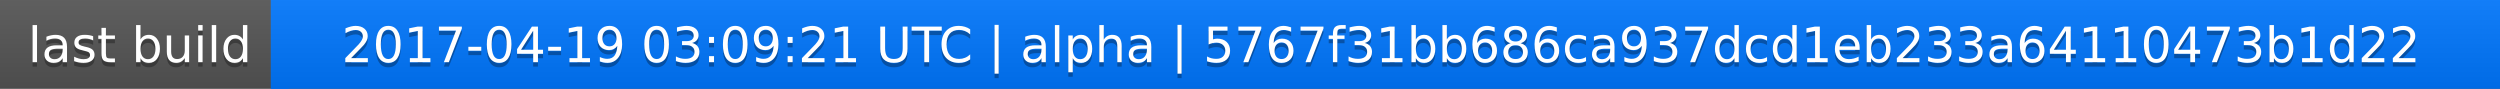
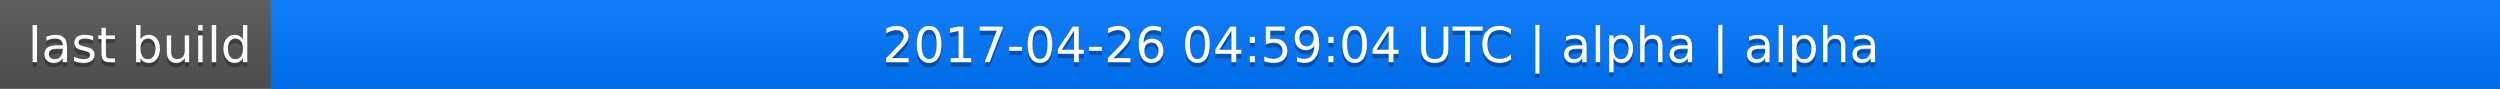
<svg xmlns="http://www.w3.org/2000/svg" width="563" height="20">
  <linearGradient id="a" x2="0" y2="100%">
    <stop offset="0" stop-color="#bbb" stop-opacity=".1" />
    <stop offset="1" stop-opacity=".1" />
  </linearGradient>
  <rect rx="0" width="563" height="20" fill="#555" />
  <rect rx="0" x="61" width="502" height="20" fill="#07f" />
  <path fill="#07f" d="M61 0h4v20h-4z" />
  <rect rx="0" width="563" height="20" fill="url(#a)" />
  <g fill="#fff" text-anchor="middle" font-family="DejaVu Sans,Verdana,Geneva,sans-serif" font-size="11">
    <text x="31.5" y="15" fill="#010101" fill-opacity=".3">last build</text>
    <text x="31.5" y="14">last build</text>
-     <text x="311" y="15" fill="#010101" fill-opacity=".3">2017-04-19 03:09:21 UTC | alpha | 5767f31bb686ca937dcd1eb233a64110473b1d22</text>
-     <text x="311" y="14">2017-04-19 03:09:21 UTC | alpha | 5767f31bb686ca937dcd1eb233a64110473b1d22</text>
+     <text x="311" y="15" fill="#010101" fill-opacity=".3">2017-04-26 04:59:04 UTC | alpha | alpha</text>
+     <text x="311" y="14">2017-04-26 04:59:04 UTC | alpha | alpha</text>
  </g>
</svg>
